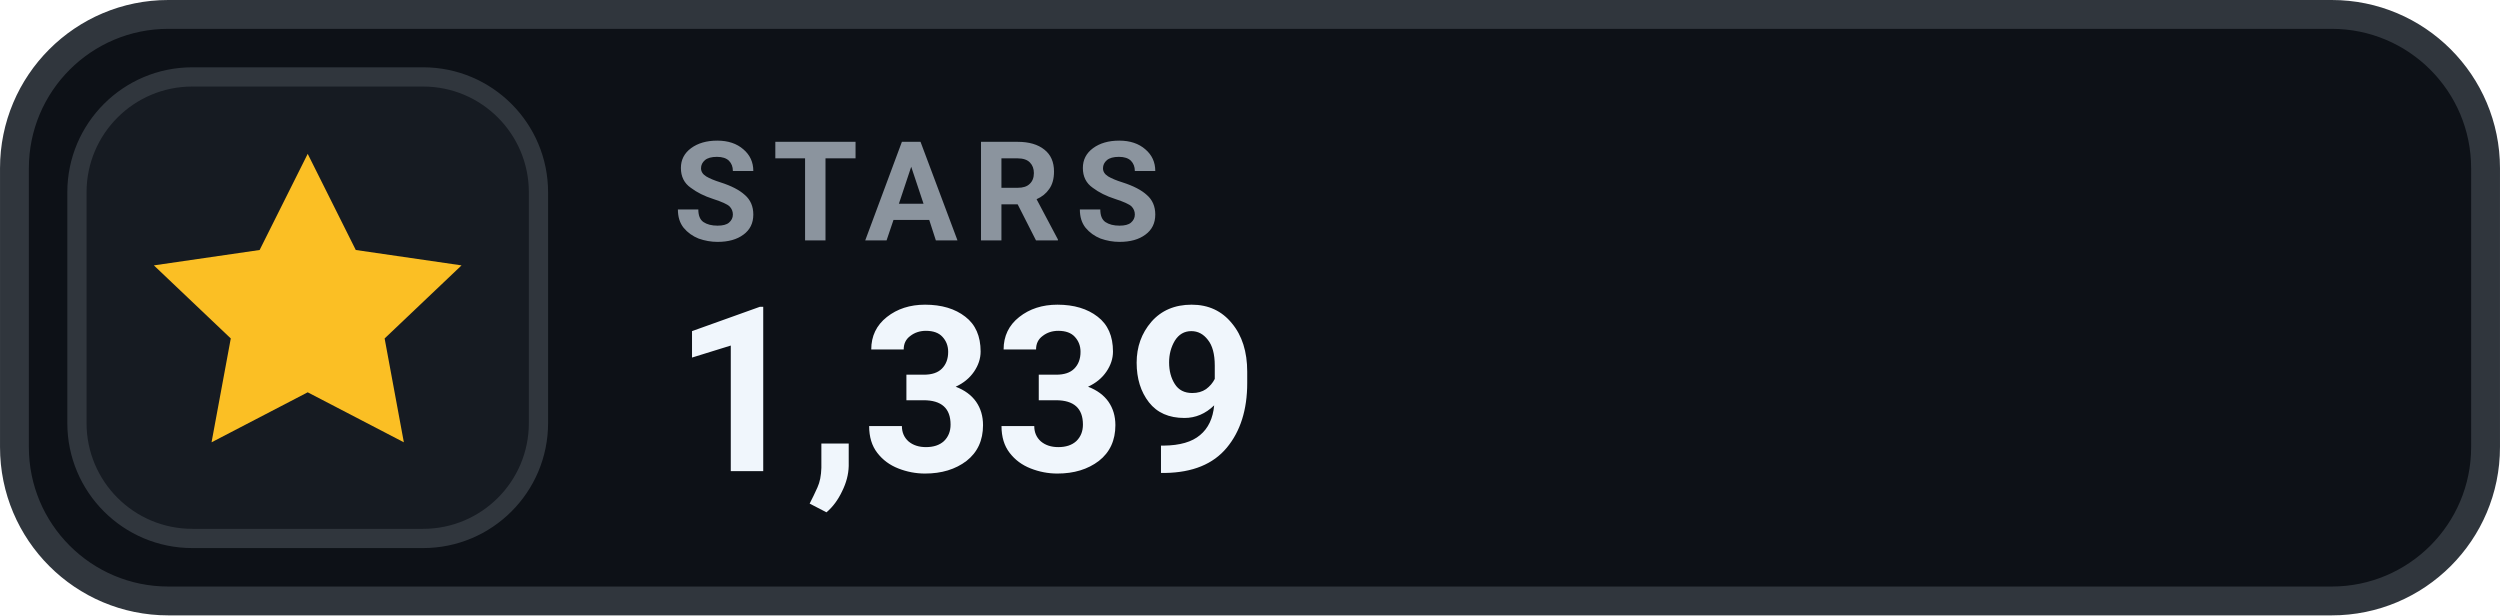
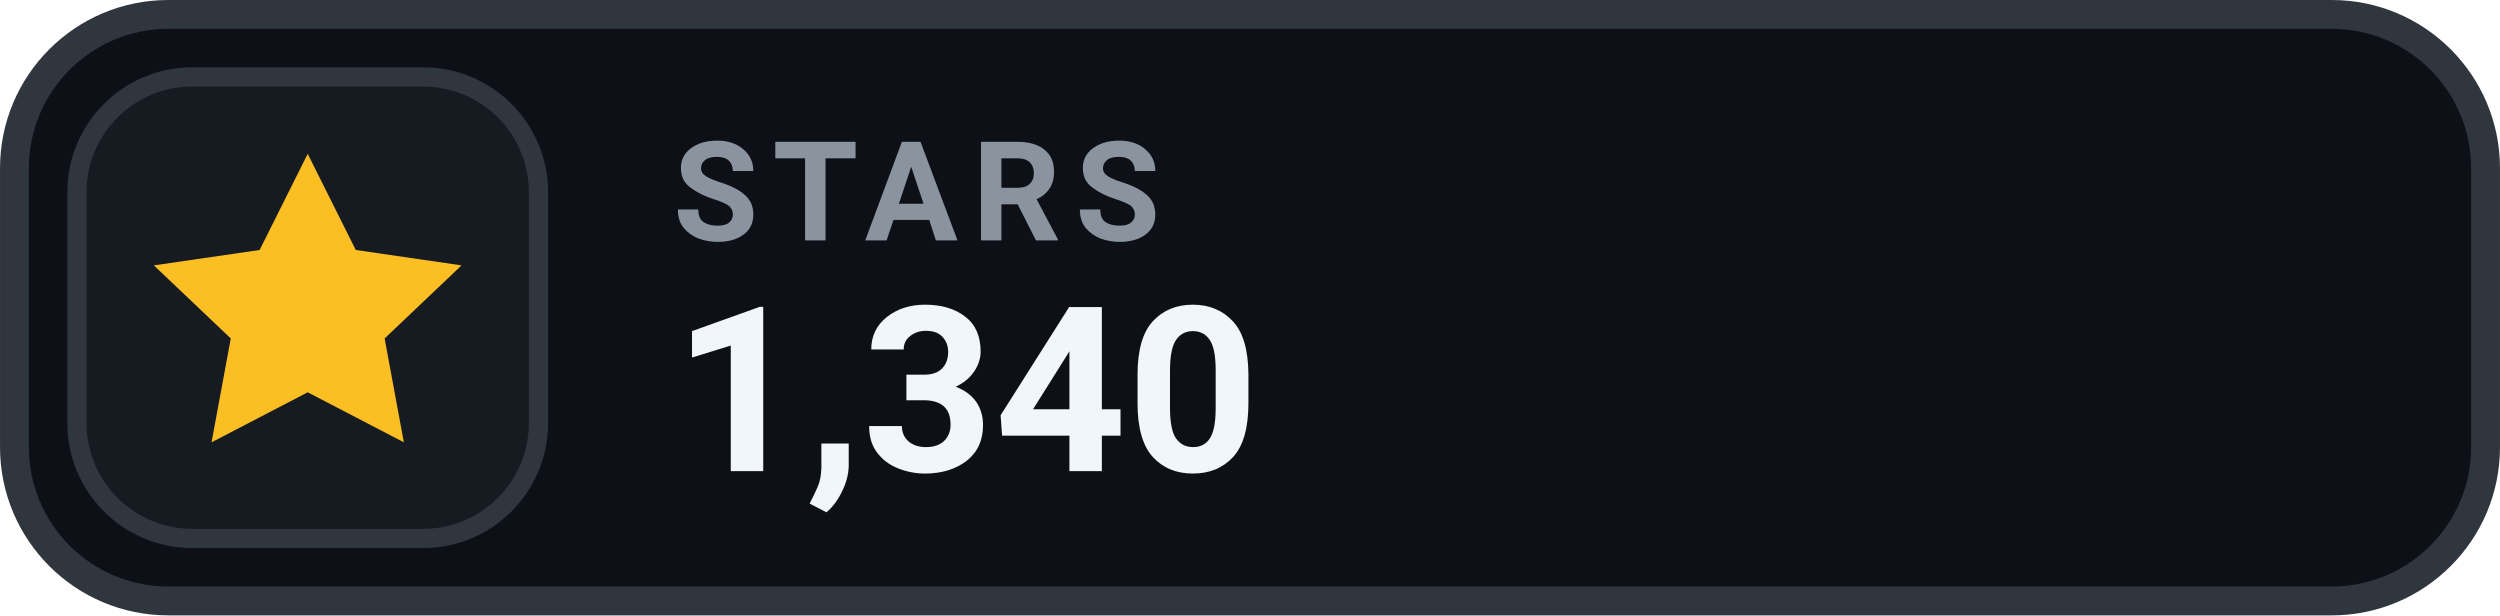
- <svg xmlns="http://www.w3.org/2000/svg" width="126" height="31.015" viewBox="0 0 130 32" role="img" aria-label="STARS 1,339">
+ <svg xmlns="http://www.w3.org/2000/svg" width="126" height="31.015" viewBox="0 0 130 32" role="img" aria-label="STARS 1,340">
  <rect x=".75" y=".75" width="128.5" height="30.5" rx="8" fill="#0D1117" stroke="#30363D" stroke-width="1.5" />
  <rect x="4" y="4" width="24" height="24" rx="6" fill="#161B22" stroke="#30363D" stroke-width="1" />
  <g transform="translate(16 16)" style="color:#FBBF24;">
    <path d="M0 -8 l2.5 5 5.5 .8 -4 3.8 1 5.4 -5 -2.6 -5 2.6 1 -5.4 -4 -3.8 5.5 -.8 Z" fill="currentColor" />
  </g>
  <text x="35" y="12.5" fill="#8B949E" font-family="-apple-system,BlinkMacSystemFont,'Segoe UI',Roboto,Helvetica,Arial,sans-serif" font-size="7.2" font-weight="700" letter-spacing=".75">STARS</text>
-   <text x="35" y="24.5" fill="#F0F6FC" font-family="-apple-system,BlinkMacSystemFont,'Segoe UI',Roboto,Helvetica,Arial,sans-serif" font-size="12" font-weight="700">1,339</text>
+   <text x="35" y="24.5" fill="#F0F6FC" font-family="-apple-system,BlinkMacSystemFont,'Segoe UI',Roboto,Helvetica,Arial,sans-serif" font-size="12" font-weight="700">1,340</text>
</svg>
